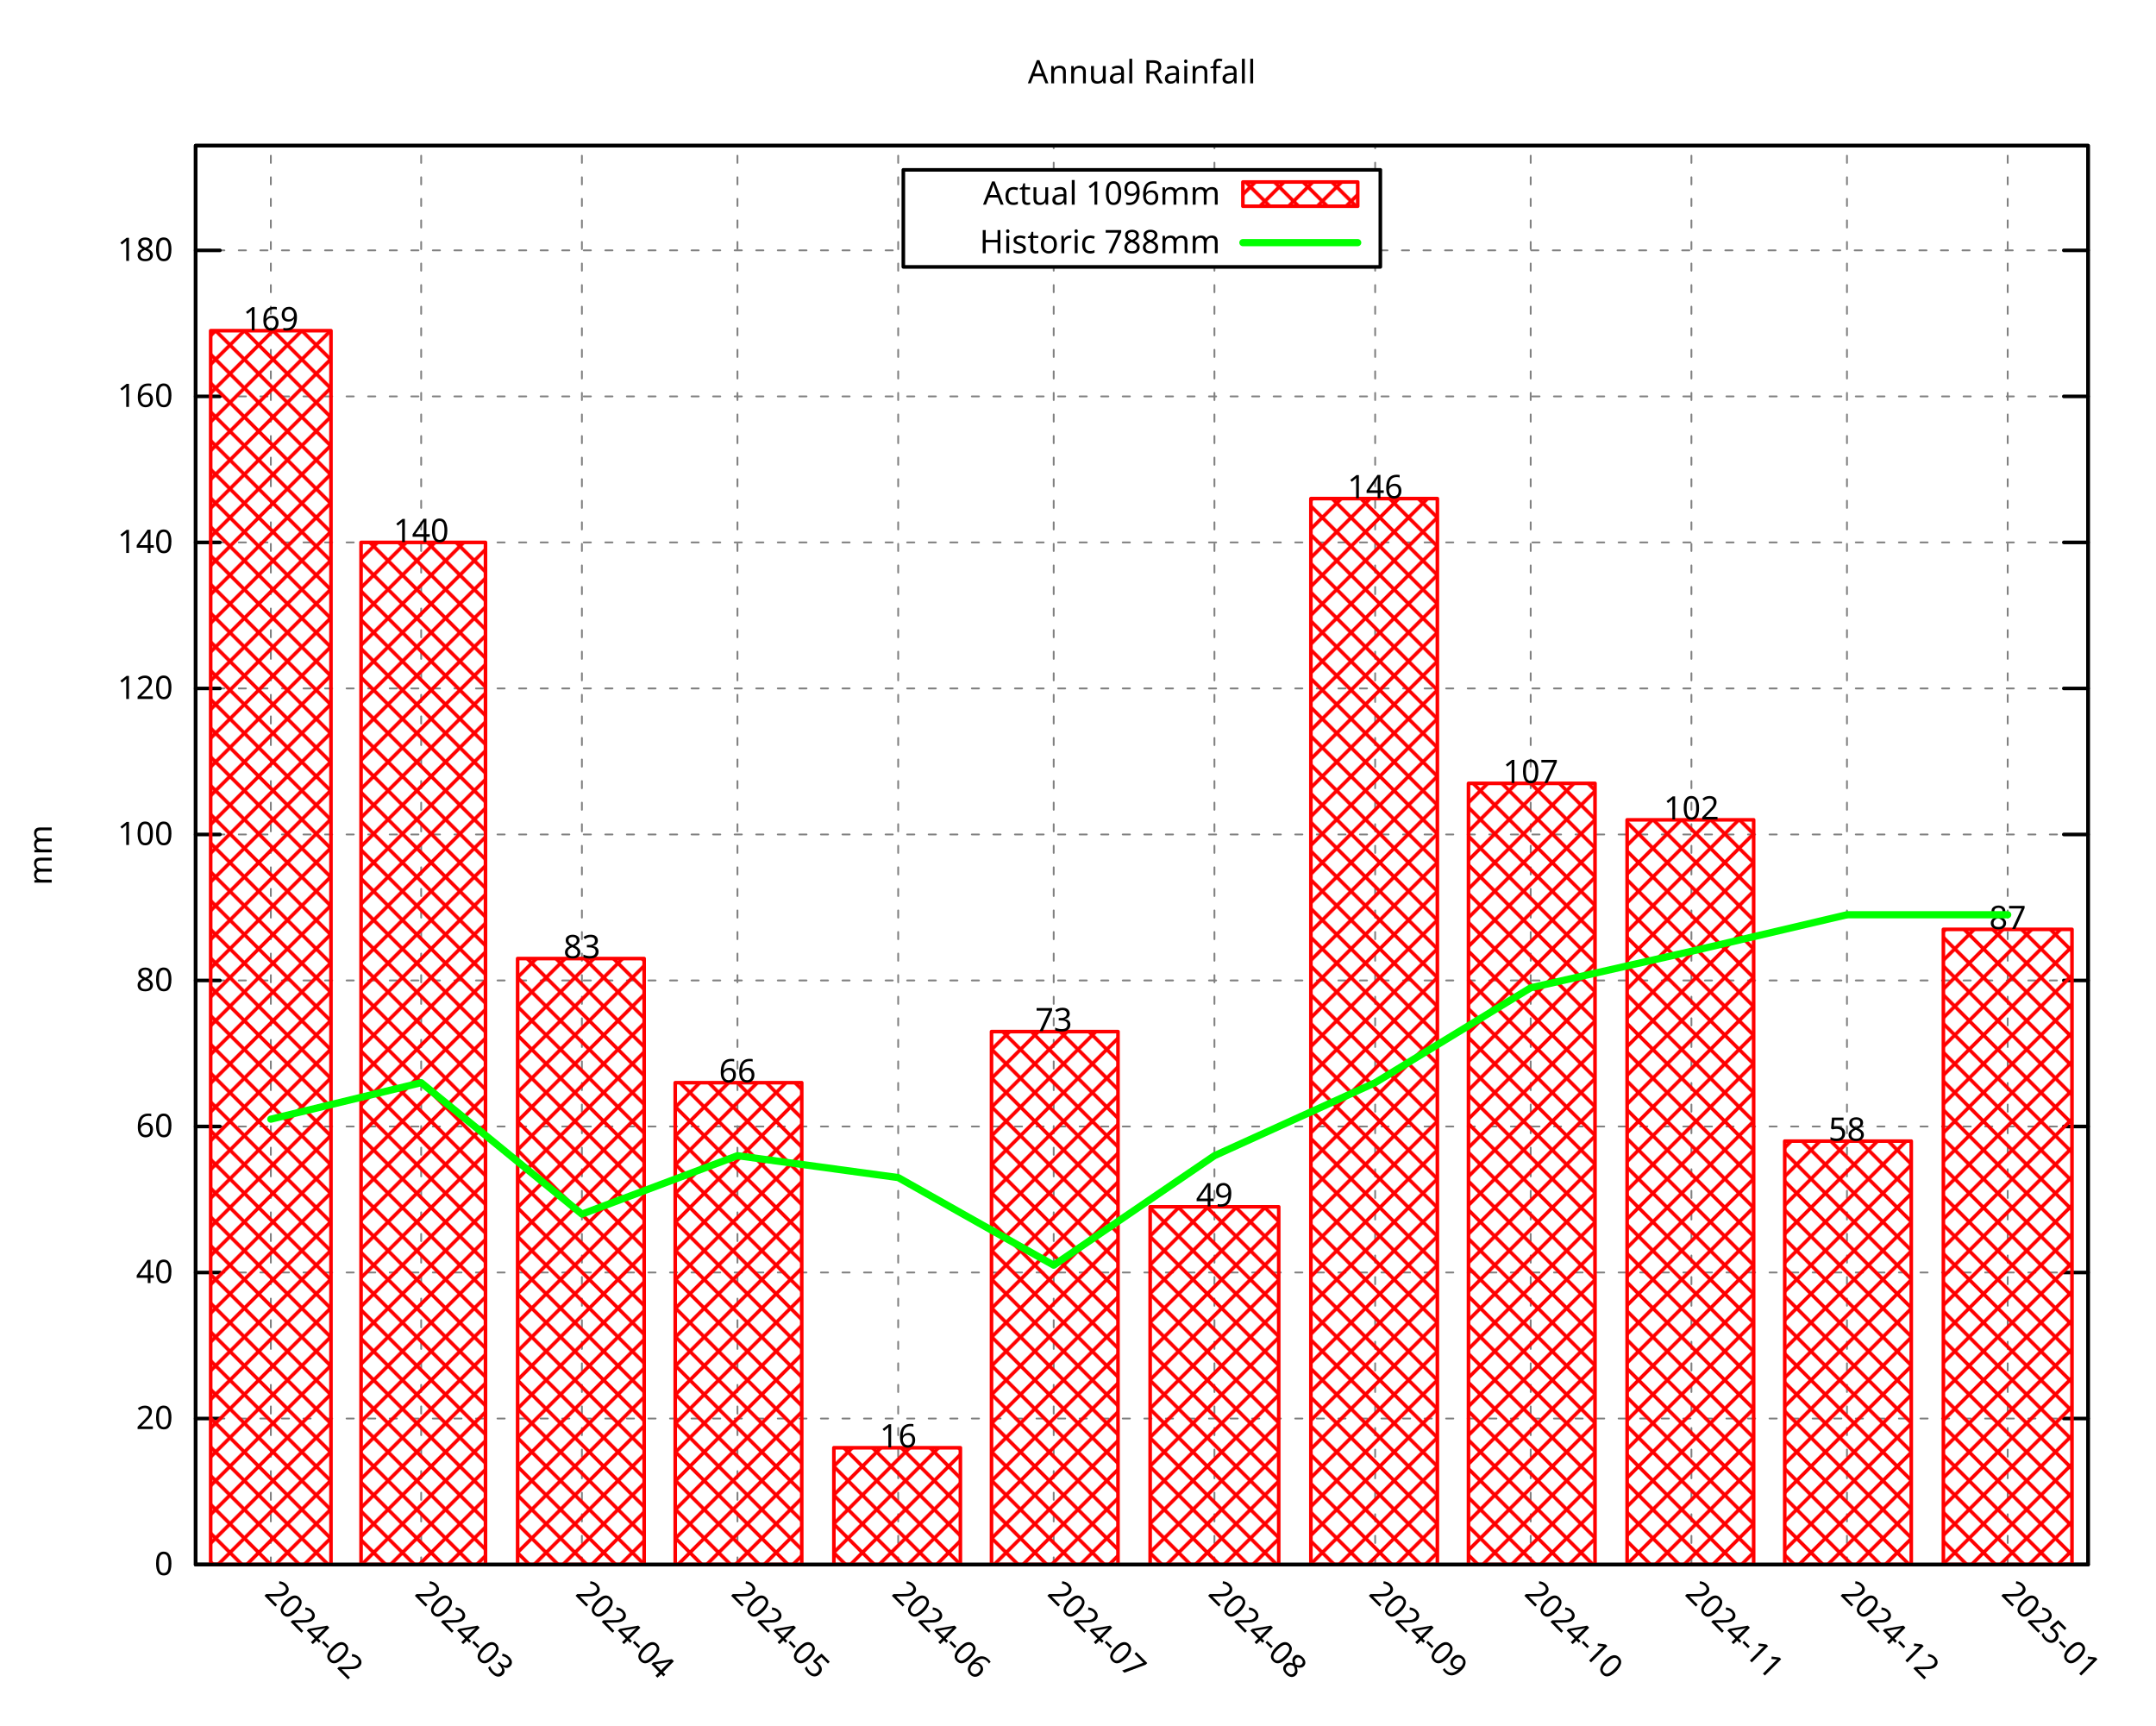
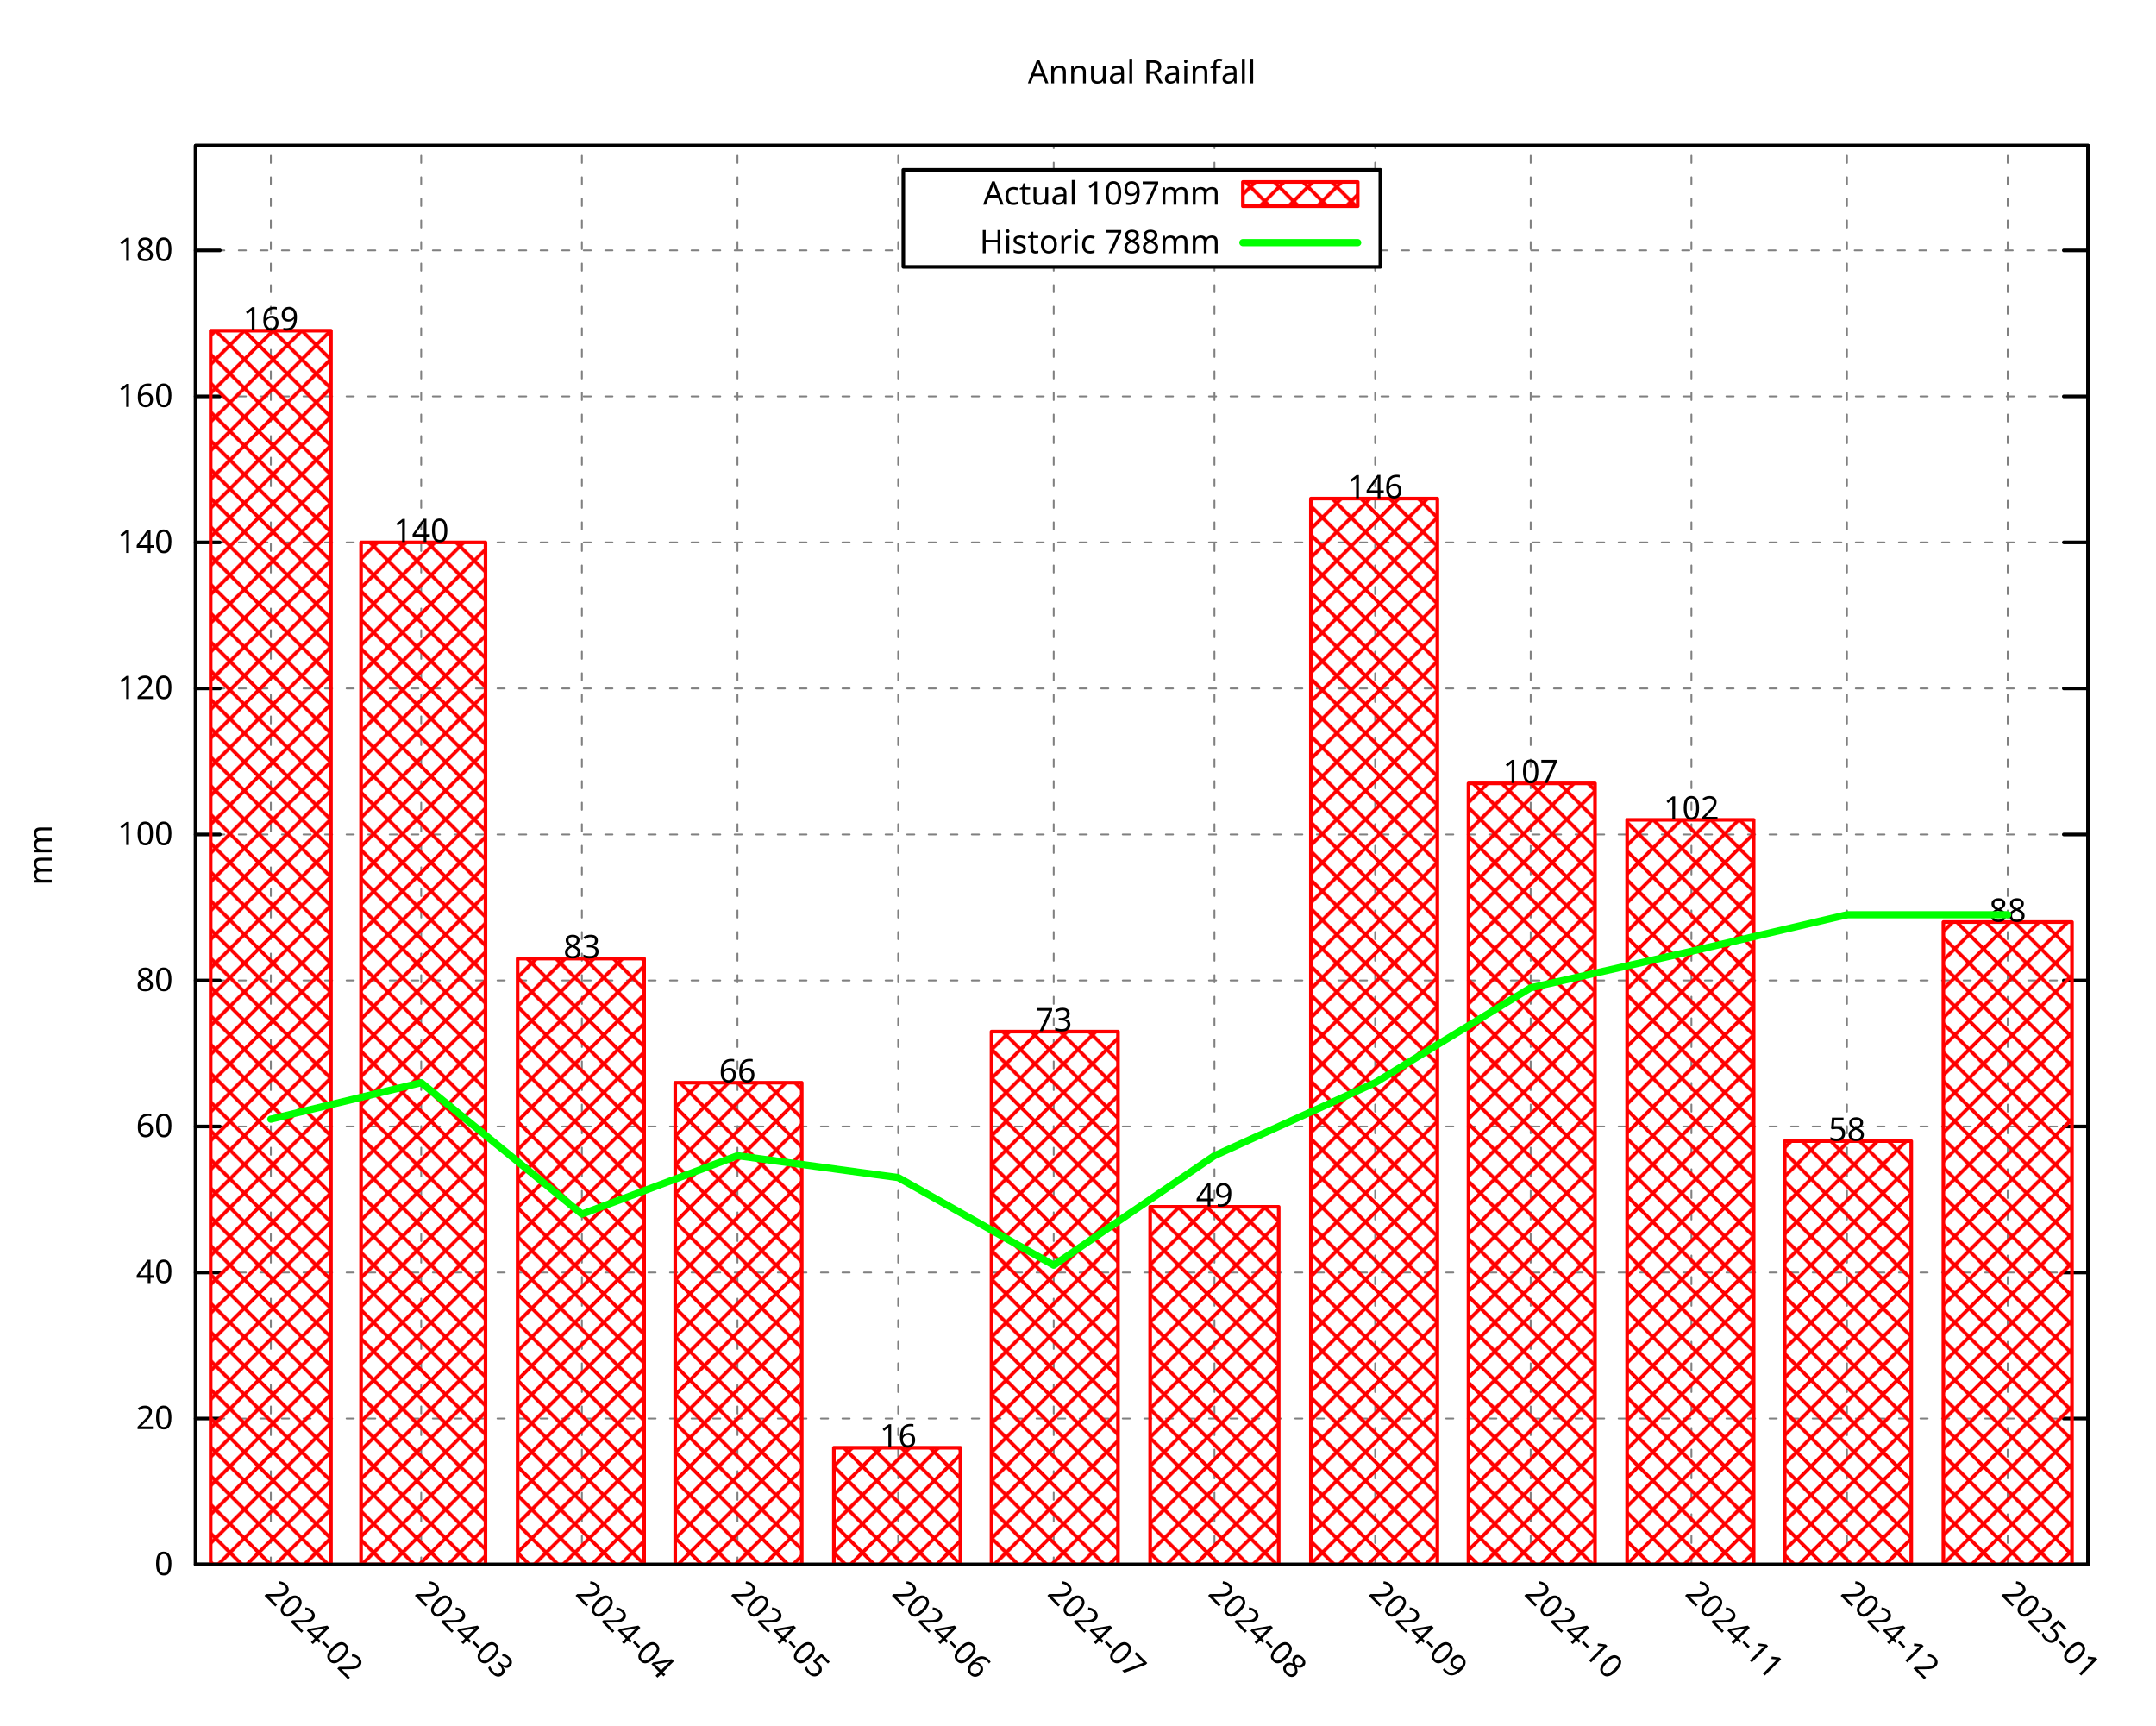
<svg xmlns="http://www.w3.org/2000/svg" xmlns:xlink="http://www.w3.org/1999/xlink" width="600" height="480" viewBox="0 0 600 480">
  <g id="gnuplot_canvas">
    <rect x="0" y="0" width="600" height="480" fill="none" />
    <defs>
      <circle id="gpDot" r="0.5" stroke-width="0.5" stroke="currentColor" />
      <path id="gpPt0" stroke-width="0.296" stroke="currentColor" d="M-1,0 h2 M0,-1 v2" />
      <path id="gpPt1" stroke-width="0.296" stroke="currentColor" d="M-1,-1 L1,1 M1,-1 L-1,1" />
      <path id="gpPt2" stroke-width="0.296" stroke="currentColor" d="M-1,0 L1,0 M0,-1 L0,1 M-1,-1 L1,1 M-1,1 L1,-1" />
      <rect id="gpPt3" stroke-width="0.296" stroke="currentColor" x="-1" y="-1" width="2" height="2" />
      <rect id="gpPt4" stroke-width="0.296" stroke="currentColor" fill="currentColor" x="-1" y="-1" width="2" height="2" />
      <circle id="gpPt5" stroke-width="0.296" stroke="currentColor" cx="0" cy="0" r="1" />
      <use xlink:href="#gpPt5" id="gpPt6" fill="currentColor" stroke="none" />
      <path id="gpPt7" stroke-width="0.296" stroke="currentColor" d="M0,-1.33 L-1.33,0.67 L1.33,0.67 z" />
      <use xlink:href="#gpPt7" id="gpPt8" fill="currentColor" stroke="none" />
      <use xlink:href="#gpPt7" id="gpPt9" stroke="currentColor" transform="rotate(180)" />
      <use xlink:href="#gpPt9" id="gpPt10" fill="currentColor" stroke="none" />
      <use xlink:href="#gpPt3" id="gpPt11" stroke="currentColor" transform="rotate(45)" />
      <use xlink:href="#gpPt11" id="gpPt12" fill="currentColor" stroke="none" />
      <path id="gpPt13" stroke-width="0.296" stroke="currentColor" d="M0,1.330 L1.265,0.411 L0.782,-1.067 L-0.782,-1.076 L-1.265,0.411 z" />
      <use xlink:href="#gpPt13" id="gpPt14" fill="currentColor" stroke="none" />
      <filter id="textbox" filterUnits="objectBoundingBox" x="0" y="0" height="1" width="1">
        <feFlood flood-color="white" flood-opacity="1" result="bgnd" />
        <feComposite in="SourceGraphic" in2="bgnd" operator="atop" />
      </filter>
      <filter id="greybox" filterUnits="objectBoundingBox" x="0" y="0" height="1" width="1">
        <feFlood flood-color="lightgrey" flood-opacity="1" result="grey" />
        <feComposite in="SourceGraphic" in2="grey" operator="atop" />
      </filter>
    </defs>
    <g fill="none" color="white" stroke="currentColor" stroke-width="1.00" stroke-linecap="round" stroke-linejoin="round">
</g>
    <g fill="none" color="black" stroke="currentColor" stroke-width="1.00" stroke-linecap="round" stroke-linejoin="round">
</g>
    <g fill="none" color="black" stroke="black" stroke-width="0.50" stroke-linecap="round" stroke-linejoin="round">
</g>
    <g fill="none" color="gray" stroke="currentColor" stroke-width="0.50" stroke-linecap="round" stroke-linejoin="round">
      <path stroke="gray" stroke-dasharray="2,4" class="gridline" d="M54.45,435.32 L581.09,435.32  " />
    </g>
    <g fill="none" color="gray" stroke="gray" stroke-width="1.00" stroke-linecap="round" stroke-linejoin="round">
</g>
    <g fill="none" color="black" stroke="currentColor" stroke-width="1.00" stroke-linecap="round" stroke-linejoin="round">
      <path stroke="black" d="M54.45,435.32 L61.20,435.32 M581.09,435.32 L574.34,435.32  " />
      <g transform="translate(48.15,438.25)" stroke="none" fill="black" font-family="Droid Sans" font-size="9.00" text-anchor="end">
        <text>
          <tspan font-family="Droid Sans"> 0</tspan>
        </text>
      </g>
    </g>
    <g fill="none" color="black" stroke="currentColor" stroke-width="1.00" stroke-linecap="round" stroke-linejoin="round">
</g>
    <g fill="none" color="black" stroke="black" stroke-width="0.50" stroke-linecap="round" stroke-linejoin="round">
</g>
    <g fill="none" color="gray" stroke="currentColor" stroke-width="0.50" stroke-linecap="round" stroke-linejoin="round">
      <path stroke="gray" stroke-dasharray="2,4" class="gridline" d="M54.45,394.69 L581.09,394.69  " />
    </g>
    <g fill="none" color="gray" stroke="gray" stroke-width="1.00" stroke-linecap="round" stroke-linejoin="round">
</g>
    <g fill="none" color="black" stroke="currentColor" stroke-width="1.00" stroke-linecap="round" stroke-linejoin="round">
      <path stroke="black" d="M54.45,394.69 L61.20,394.69 M581.09,394.69 L574.34,394.69  " />
      <g transform="translate(48.15,397.62)" stroke="none" fill="black" font-family="Droid Sans" font-size="9.00" text-anchor="end">
        <text>
          <tspan font-family="Droid Sans"> 20</tspan>
        </text>
      </g>
    </g>
    <g fill="none" color="black" stroke="currentColor" stroke-width="1.00" stroke-linecap="round" stroke-linejoin="round">
</g>
    <g fill="none" color="black" stroke="black" stroke-width="0.50" stroke-linecap="round" stroke-linejoin="round">
</g>
    <g fill="none" color="gray" stroke="currentColor" stroke-width="0.50" stroke-linecap="round" stroke-linejoin="round">
      <path stroke="gray" stroke-dasharray="2,4" class="gridline" d="M54.45,354.06 L581.09,354.06  " />
    </g>
    <g fill="none" color="gray" stroke="gray" stroke-width="1.00" stroke-linecap="round" stroke-linejoin="round">
</g>
    <g fill="none" color="black" stroke="currentColor" stroke-width="1.00" stroke-linecap="round" stroke-linejoin="round">
      <path stroke="black" d="M54.45,354.06 L61.20,354.06 M581.09,354.06 L574.34,354.06  " />
      <g transform="translate(48.15,356.99)" stroke="none" fill="black" font-family="Droid Sans" font-size="9.00" text-anchor="end">
        <text>
          <tspan font-family="Droid Sans"> 40</tspan>
        </text>
      </g>
    </g>
    <g fill="none" color="black" stroke="currentColor" stroke-width="1.00" stroke-linecap="round" stroke-linejoin="round">
</g>
    <g fill="none" color="black" stroke="black" stroke-width="0.50" stroke-linecap="round" stroke-linejoin="round">
</g>
    <g fill="none" color="gray" stroke="currentColor" stroke-width="0.50" stroke-linecap="round" stroke-linejoin="round">
      <path stroke="gray" stroke-dasharray="2,4" class="gridline" d="M54.45,313.43 L581.09,313.43  " />
    </g>
    <g fill="none" color="gray" stroke="gray" stroke-width="1.00" stroke-linecap="round" stroke-linejoin="round">
</g>
    <g fill="none" color="black" stroke="currentColor" stroke-width="1.00" stroke-linecap="round" stroke-linejoin="round">
      <path stroke="black" d="M54.45,313.43 L61.20,313.43 M581.09,313.43 L574.34,313.43  " />
      <g transform="translate(48.15,316.36)" stroke="none" fill="black" font-family="Droid Sans" font-size="9.00" text-anchor="end">
        <text>
          <tspan font-family="Droid Sans"> 60</tspan>
        </text>
      </g>
    </g>
    <g fill="none" color="black" stroke="currentColor" stroke-width="1.00" stroke-linecap="round" stroke-linejoin="round">
</g>
    <g fill="none" color="black" stroke="black" stroke-width="0.50" stroke-linecap="round" stroke-linejoin="round">
</g>
    <g fill="none" color="gray" stroke="currentColor" stroke-width="0.50" stroke-linecap="round" stroke-linejoin="round">
      <path stroke="gray" stroke-dasharray="2,4" class="gridline" d="M54.45,272.80 L581.09,272.80  " />
    </g>
    <g fill="none" color="gray" stroke="gray" stroke-width="1.00" stroke-linecap="round" stroke-linejoin="round">
</g>
    <g fill="none" color="black" stroke="currentColor" stroke-width="1.00" stroke-linecap="round" stroke-linejoin="round">
      <path stroke="black" d="M54.45,272.80 L61.20,272.80 M581.09,272.80 L574.34,272.80  " />
      <g transform="translate(48.15,275.73)" stroke="none" fill="black" font-family="Droid Sans" font-size="9.00" text-anchor="end">
        <text>
          <tspan font-family="Droid Sans"> 80</tspan>
        </text>
      </g>
    </g>
    <g fill="none" color="black" stroke="currentColor" stroke-width="1.00" stroke-linecap="round" stroke-linejoin="round">
</g>
    <g fill="none" color="black" stroke="black" stroke-width="0.50" stroke-linecap="round" stroke-linejoin="round">
</g>
    <g fill="none" color="gray" stroke="currentColor" stroke-width="0.50" stroke-linecap="round" stroke-linejoin="round">
      <path stroke="gray" stroke-dasharray="2,4" class="gridline" d="M54.45,232.18 L581.09,232.18  " />
    </g>
    <g fill="none" color="gray" stroke="gray" stroke-width="1.00" stroke-linecap="round" stroke-linejoin="round">
</g>
    <g fill="none" color="black" stroke="currentColor" stroke-width="1.00" stroke-linecap="round" stroke-linejoin="round">
      <path stroke="black" d="M54.45,232.18 L61.20,232.18 M581.09,232.18 L574.34,232.18  " />
      <g transform="translate(48.15,235.11)" stroke="none" fill="black" font-family="Droid Sans" font-size="9.00" text-anchor="end">
        <text>
          <tspan font-family="Droid Sans"> 100</tspan>
        </text>
      </g>
    </g>
    <g fill="none" color="black" stroke="currentColor" stroke-width="1.00" stroke-linecap="round" stroke-linejoin="round">
</g>
    <g fill="none" color="black" stroke="black" stroke-width="0.50" stroke-linecap="round" stroke-linejoin="round">
</g>
    <g fill="none" color="gray" stroke="currentColor" stroke-width="0.50" stroke-linecap="round" stroke-linejoin="round">
      <path stroke="gray" stroke-dasharray="2,4" class="gridline" d="M54.45,191.55 L581.09,191.55  " />
    </g>
    <g fill="none" color="gray" stroke="gray" stroke-width="1.00" stroke-linecap="round" stroke-linejoin="round">
</g>
    <g fill="none" color="black" stroke="currentColor" stroke-width="1.00" stroke-linecap="round" stroke-linejoin="round">
      <path stroke="black" d="M54.45,191.55 L61.20,191.55 M581.09,191.55 L574.34,191.55  " />
      <g transform="translate(48.15,194.48)" stroke="none" fill="black" font-family="Droid Sans" font-size="9.00" text-anchor="end">
        <text>
          <tspan font-family="Droid Sans"> 120</tspan>
        </text>
      </g>
    </g>
    <g fill="none" color="black" stroke="currentColor" stroke-width="1.00" stroke-linecap="round" stroke-linejoin="round">
</g>
    <g fill="none" color="black" stroke="black" stroke-width="0.50" stroke-linecap="round" stroke-linejoin="round">
</g>
    <g fill="none" color="gray" stroke="currentColor" stroke-width="0.50" stroke-linecap="round" stroke-linejoin="round">
      <path stroke="gray" stroke-dasharray="2,4" class="gridline" d="M54.45,150.92 L581.09,150.92  " />
    </g>
    <g fill="none" color="gray" stroke="gray" stroke-width="1.00" stroke-linecap="round" stroke-linejoin="round">
</g>
    <g fill="none" color="black" stroke="currentColor" stroke-width="1.00" stroke-linecap="round" stroke-linejoin="round">
      <path stroke="black" d="M54.45,150.92 L61.20,150.92 M581.09,150.92 L574.34,150.92  " />
      <g transform="translate(48.15,153.85)" stroke="none" fill="black" font-family="Droid Sans" font-size="9.00" text-anchor="end">
        <text>
          <tspan font-family="Droid Sans"> 140</tspan>
        </text>
      </g>
    </g>
    <g fill="none" color="black" stroke="currentColor" stroke-width="1.00" stroke-linecap="round" stroke-linejoin="round">
</g>
    <g fill="none" color="black" stroke="black" stroke-width="0.50" stroke-linecap="round" stroke-linejoin="round">
</g>
    <g fill="none" color="gray" stroke="currentColor" stroke-width="0.50" stroke-linecap="round" stroke-linejoin="round">
      <path stroke="gray" stroke-dasharray="2,4" class="gridline" d="M54.45,110.29 L581.09,110.29  " />
    </g>
    <g fill="none" color="gray" stroke="gray" stroke-width="1.00" stroke-linecap="round" stroke-linejoin="round">
</g>
    <g fill="none" color="black" stroke="currentColor" stroke-width="1.00" stroke-linecap="round" stroke-linejoin="round">
      <path stroke="black" d="M54.45,110.29 L61.20,110.29 M581.09,110.29 L574.34,110.29  " />
      <g transform="translate(48.15,113.22)" stroke="none" fill="black" font-family="Droid Sans" font-size="9.00" text-anchor="end">
        <text>
          <tspan font-family="Droid Sans"> 160</tspan>
        </text>
      </g>
    </g>
    <g fill="none" color="black" stroke="currentColor" stroke-width="1.00" stroke-linecap="round" stroke-linejoin="round">
</g>
    <g fill="none" color="black" stroke="black" stroke-width="0.50" stroke-linecap="round" stroke-linejoin="round">
</g>
    <g fill="none" color="gray" stroke="currentColor" stroke-width="0.50" stroke-linecap="round" stroke-linejoin="round">
      <path stroke="gray" stroke-dasharray="2,4" class="gridline" d="M54.45,69.66 L251.39,69.66 M384.14,69.66 L581.09,69.66  " />
    </g>
    <g fill="none" color="gray" stroke="gray" stroke-width="1.00" stroke-linecap="round" stroke-linejoin="round">
</g>
    <g fill="none" color="black" stroke="currentColor" stroke-width="1.00" stroke-linecap="round" stroke-linejoin="round">
      <path stroke="black" d="M54.45,69.66 L61.20,69.66 M581.09,69.66 L574.34,69.66  " />
      <g transform="translate(48.15,72.59)" stroke="none" fill="black" font-family="Droid Sans" font-size="9.00" text-anchor="end">
        <text>
          <tspan font-family="Droid Sans"> 180</tspan>
        </text>
      </g>
    </g>
    <g fill="none" color="black" stroke="currentColor" stroke-width="1.00" stroke-linecap="round" stroke-linejoin="round">
</g>
    <g fill="none" color="black" stroke="black" stroke-width="0.50" stroke-linecap="round" stroke-linejoin="round">
</g>
    <g fill="none" color="gray" stroke="currentColor" stroke-width="0.50" stroke-linecap="round" stroke-linejoin="round">
      <path stroke="gray" stroke-dasharray="2,4" class="gridline" d="M75.37,435.32 L75.37,40.51  " />
    </g>
    <g fill="none" color="gray" stroke="gray" stroke-width="1.00" stroke-linecap="round" stroke-linejoin="round">
</g>
    <g fill="none" color="black" stroke="currentColor" stroke-width="1.00" stroke-linecap="round" stroke-linejoin="round">
      <path stroke="black" d="M75.37,435.32 M75.37,40.51  " />
      <g transform="translate(73.30,443.69) rotate(45.00)" stroke="none" fill="black" font-family="Droid Sans" font-size="9.00" text-anchor="start">
        <text>
          <tspan font-family="Droid Sans">2024-02</tspan>
        </text>
      </g>
    </g>
    <g fill="none" color="black" stroke="currentColor" stroke-width="1.00" stroke-linecap="round" stroke-linejoin="round">
</g>
    <g fill="none" color="black" stroke="black" stroke-width="0.50" stroke-linecap="round" stroke-linejoin="round">
</g>
    <g fill="none" color="gray" stroke="currentColor" stroke-width="0.50" stroke-linecap="round" stroke-linejoin="round">
      <path stroke="gray" stroke-dasharray="2,4" class="gridline" d="M117.21,435.32 L117.21,40.51  " />
    </g>
    <g fill="none" color="gray" stroke="gray" stroke-width="1.00" stroke-linecap="round" stroke-linejoin="round">
</g>
    <g fill="none" color="black" stroke="currentColor" stroke-width="1.00" stroke-linecap="round" stroke-linejoin="round">
      <path stroke="black" d="M117.21,435.32 M117.21,40.51  " />
      <g transform="translate(115.14,443.69) rotate(45.00)" stroke="none" fill="black" font-family="Droid Sans" font-size="9.00" text-anchor="start">
        <text>
          <tspan font-family="Droid Sans">2024-03</tspan>
        </text>
      </g>
    </g>
    <g fill="none" color="black" stroke="currentColor" stroke-width="1.00" stroke-linecap="round" stroke-linejoin="round">
</g>
    <g fill="none" color="black" stroke="black" stroke-width="0.50" stroke-linecap="round" stroke-linejoin="round">
</g>
    <g fill="none" color="gray" stroke="currentColor" stroke-width="0.50" stroke-linecap="round" stroke-linejoin="round">
      <path stroke="gray" stroke-dasharray="2,4" class="gridline" d="M161.94,435.32 L161.94,40.51  " />
    </g>
    <g fill="none" color="gray" stroke="gray" stroke-width="1.00" stroke-linecap="round" stroke-linejoin="round">
</g>
    <g fill="none" color="black" stroke="currentColor" stroke-width="1.00" stroke-linecap="round" stroke-linejoin="round">
      <path stroke="black" d="M161.94,435.32 M161.94,40.51  " />
      <g transform="translate(159.87,443.69) rotate(45.00)" stroke="none" fill="black" font-family="Droid Sans" font-size="9.00" text-anchor="start">
        <text>
          <tspan font-family="Droid Sans">2024-04</tspan>
        </text>
      </g>
    </g>
    <g fill="none" color="black" stroke="currentColor" stroke-width="1.00" stroke-linecap="round" stroke-linejoin="round">
</g>
    <g fill="none" color="black" stroke="black" stroke-width="0.50" stroke-linecap="round" stroke-linejoin="round">
</g>
    <g fill="none" color="gray" stroke="currentColor" stroke-width="0.50" stroke-linecap="round" stroke-linejoin="round">
      <path stroke="gray" stroke-dasharray="2,4" class="gridline" d="M205.23,435.32 L205.23,40.51  " />
    </g>
    <g fill="none" color="gray" stroke="gray" stroke-width="1.00" stroke-linecap="round" stroke-linejoin="round">
</g>
    <g fill="none" color="black" stroke="currentColor" stroke-width="1.00" stroke-linecap="round" stroke-linejoin="round">
      <path stroke="black" d="M205.23,435.32 M205.23,40.51  " />
      <g transform="translate(203.16,443.69) rotate(45.00)" stroke="none" fill="black" font-family="Droid Sans" font-size="9.00" text-anchor="start">
        <text>
          <tspan font-family="Droid Sans">2024-05</tspan>
        </text>
      </g>
    </g>
    <g fill="none" color="black" stroke="currentColor" stroke-width="1.00" stroke-linecap="round" stroke-linejoin="round">
</g>
    <g fill="none" color="black" stroke="black" stroke-width="0.50" stroke-linecap="round" stroke-linejoin="round">
</g>
    <g fill="none" color="gray" stroke="currentColor" stroke-width="0.50" stroke-linecap="round" stroke-linejoin="round">
      <path stroke="gray" stroke-dasharray="2,4" class="gridline" d="M249.96,435.32 L249.96,40.51  " />
    </g>
    <g fill="none" color="gray" stroke="gray" stroke-width="1.00" stroke-linecap="round" stroke-linejoin="round">
</g>
    <g fill="none" color="black" stroke="currentColor" stroke-width="1.00" stroke-linecap="round" stroke-linejoin="round">
      <path stroke="black" d="M249.96,435.32 M249.96,40.51  " />
      <g transform="translate(247.89,443.69) rotate(45.00)" stroke="none" fill="black" font-family="Droid Sans" font-size="9.00" text-anchor="start">
        <text>
          <tspan font-family="Droid Sans">2024-06</tspan>
        </text>
      </g>
    </g>
    <g fill="none" color="black" stroke="currentColor" stroke-width="1.00" stroke-linecap="round" stroke-linejoin="round">
</g>
    <g fill="none" color="black" stroke="black" stroke-width="0.50" stroke-linecap="round" stroke-linejoin="round">
</g>
    <g fill="none" color="gray" stroke="currentColor" stroke-width="0.50" stroke-linecap="round" stroke-linejoin="round">
      <path stroke="gray" stroke-dasharray="2,4" class="gridline" d="M293.24,435.32 L293.24,74.26 M293.24,47.26 L293.24,40.51  " />
    </g>
    <g fill="none" color="gray" stroke="gray" stroke-width="1.00" stroke-linecap="round" stroke-linejoin="round">
</g>
    <g fill="none" color="black" stroke="currentColor" stroke-width="1.00" stroke-linecap="round" stroke-linejoin="round">
      <path stroke="black" d="M293.24,435.32 M293.24,40.51  " />
      <g transform="translate(291.17,443.69) rotate(45.00)" stroke="none" fill="black" font-family="Droid Sans" font-size="9.00" text-anchor="start">
        <text>
          <tspan font-family="Droid Sans">2024-07</tspan>
        </text>
      </g>
    </g>
    <g fill="none" color="black" stroke="currentColor" stroke-width="1.00" stroke-linecap="round" stroke-linejoin="round">
</g>
    <g fill="none" color="black" stroke="black" stroke-width="0.50" stroke-linecap="round" stroke-linejoin="round">
</g>
    <g fill="none" color="gray" stroke="currentColor" stroke-width="0.50" stroke-linecap="round" stroke-linejoin="round">
      <path stroke="gray" stroke-dasharray="2,4" class="gridline" d="M337.97,435.32 L337.97,74.26 M337.97,47.26 L337.97,40.51  " />
    </g>
    <g fill="none" color="gray" stroke="gray" stroke-width="1.00" stroke-linecap="round" stroke-linejoin="round">
</g>
    <g fill="none" color="black" stroke="currentColor" stroke-width="1.00" stroke-linecap="round" stroke-linejoin="round">
      <path stroke="black" d="M337.97,435.32 M337.97,40.51  " />
      <g transform="translate(335.90,443.69) rotate(45.00)" stroke="none" fill="black" font-family="Droid Sans" font-size="9.00" text-anchor="start">
        <text>
          <tspan font-family="Droid Sans">2024-08</tspan>
        </text>
      </g>
    </g>
    <g fill="none" color="black" stroke="currentColor" stroke-width="1.00" stroke-linecap="round" stroke-linejoin="round">
</g>
    <g fill="none" color="black" stroke="black" stroke-width="0.50" stroke-linecap="round" stroke-linejoin="round">
</g>
    <g fill="none" color="gray" stroke="currentColor" stroke-width="0.50" stroke-linecap="round" stroke-linejoin="round">
      <path stroke="gray" stroke-dasharray="2,4" class="gridline" d="M382.70,435.32 L382.70,74.26 M382.70,47.26 L382.70,40.51  " />
    </g>
    <g fill="none" color="gray" stroke="gray" stroke-width="1.00" stroke-linecap="round" stroke-linejoin="round">
</g>
    <g fill="none" color="black" stroke="currentColor" stroke-width="1.00" stroke-linecap="round" stroke-linejoin="round">
      <path stroke="black" d="M382.70,435.32 M382.70,40.51  " />
      <g transform="translate(380.63,443.69) rotate(45.00)" stroke="none" fill="black" font-family="Droid Sans" font-size="9.00" text-anchor="start">
        <text>
          <tspan font-family="Droid Sans">2024-09</tspan>
        </text>
      </g>
    </g>
    <g fill="none" color="black" stroke="currentColor" stroke-width="1.00" stroke-linecap="round" stroke-linejoin="round">
</g>
    <g fill="none" color="black" stroke="black" stroke-width="0.50" stroke-linecap="round" stroke-linejoin="round">
</g>
    <g fill="none" color="gray" stroke="currentColor" stroke-width="0.50" stroke-linecap="round" stroke-linejoin="round">
      <path stroke="gray" stroke-dasharray="2,4" class="gridline" d="M425.98,435.32 L425.98,40.51  " />
    </g>
    <g fill="none" color="gray" stroke="gray" stroke-width="1.00" stroke-linecap="round" stroke-linejoin="round">
</g>
    <g fill="none" color="black" stroke="currentColor" stroke-width="1.00" stroke-linecap="round" stroke-linejoin="round">
      <path stroke="black" d="M425.98,435.32 M425.98,40.51  " />
      <g transform="translate(423.91,443.69) rotate(45.00)" stroke="none" fill="black" font-family="Droid Sans" font-size="9.00" text-anchor="start">
        <text>
          <tspan font-family="Droid Sans">2024-10</tspan>
        </text>
      </g>
    </g>
    <g fill="none" color="black" stroke="currentColor" stroke-width="1.00" stroke-linecap="round" stroke-linejoin="round">
</g>
    <g fill="none" color="black" stroke="black" stroke-width="0.50" stroke-linecap="round" stroke-linejoin="round">
</g>
    <g fill="none" color="gray" stroke="currentColor" stroke-width="0.50" stroke-linecap="round" stroke-linejoin="round">
      <path stroke="gray" stroke-dasharray="2,4" class="gridline" d="M470.71,435.32 L470.71,40.51  " />
    </g>
    <g fill="none" color="gray" stroke="gray" stroke-width="1.00" stroke-linecap="round" stroke-linejoin="round">
</g>
    <g fill="none" color="black" stroke="currentColor" stroke-width="1.00" stroke-linecap="round" stroke-linejoin="round">
      <path stroke="black" d="M470.71,435.32 M470.71,40.51  " />
      <g transform="translate(468.64,443.69) rotate(45.00)" stroke="none" fill="black" font-family="Droid Sans" font-size="9.00" text-anchor="start">
        <text>
          <tspan font-family="Droid Sans">2024-11</tspan>
        </text>
      </g>
    </g>
    <g fill="none" color="black" stroke="currentColor" stroke-width="1.00" stroke-linecap="round" stroke-linejoin="round">
</g>
    <g fill="none" color="black" stroke="black" stroke-width="0.50" stroke-linecap="round" stroke-linejoin="round">
</g>
    <g fill="none" color="gray" stroke="currentColor" stroke-width="0.50" stroke-linecap="round" stroke-linejoin="round">
      <path stroke="gray" stroke-dasharray="2,4" class="gridline" d="M514.00,435.32 L514.00,40.51  " />
    </g>
    <g fill="none" color="gray" stroke="gray" stroke-width="1.00" stroke-linecap="round" stroke-linejoin="round">
</g>
    <g fill="none" color="black" stroke="currentColor" stroke-width="1.00" stroke-linecap="round" stroke-linejoin="round">
      <path stroke="black" d="M514.00,435.32 M514.00,40.51  " />
      <g transform="translate(511.93,443.69) rotate(45.00)" stroke="none" fill="black" font-family="Droid Sans" font-size="9.00" text-anchor="start">
        <text>
          <tspan font-family="Droid Sans">2024-12</tspan>
        </text>
      </g>
    </g>
    <g fill="none" color="black" stroke="currentColor" stroke-width="1.00" stroke-linecap="round" stroke-linejoin="round">
</g>
    <g fill="none" color="black" stroke="black" stroke-width="0.50" stroke-linecap="round" stroke-linejoin="round">
</g>
    <g fill="none" color="gray" stroke="currentColor" stroke-width="0.50" stroke-linecap="round" stroke-linejoin="round">
      <path stroke="gray" stroke-dasharray="2,4" class="gridline" d="M558.73,435.32 L558.73,40.51  " />
    </g>
    <g fill="none" color="gray" stroke="gray" stroke-width="1.00" stroke-linecap="round" stroke-linejoin="round">
</g>
    <g fill="none" color="black" stroke="currentColor" stroke-width="1.00" stroke-linecap="round" stroke-linejoin="round">
      <path stroke="black" d="M558.73,435.32 M558.73,40.51  " />
      <g transform="translate(556.66,443.69) rotate(45.00)" stroke="none" fill="black" font-family="Droid Sans" font-size="9.00" text-anchor="start">
        <text>
          <tspan font-family="Droid Sans">2025-01</tspan>
        </text>
      </g>
    </g>
    <g fill="none" color="black" stroke="currentColor" stroke-width="1.00" stroke-linecap="round" stroke-linejoin="round">
</g>
    <g fill="none" color="black" stroke="currentColor" stroke-width="1.00" stroke-linecap="round" stroke-linejoin="round">
      <path stroke="black" d="M54.45,40.51 L54.45,435.32 L581.09,435.32 L581.09,40.51 L54.45,40.51 Z  " />
    </g>
    <g fill="none" color="black" stroke="currentColor" stroke-width="1.00" stroke-linecap="round" stroke-linejoin="round">
</g>
    <g fill="none" color="black" stroke="currentColor" stroke-width="1.00" stroke-linecap="round" stroke-linejoin="round">
      <path stroke="black" d="M251.39,74.26 L251.39,47.26 L384.14,47.26 L384.14,74.26 L251.39,74.26 Z  " />
    </g>
    <g id="gnuplot_plot_1">
      <g fill="none" color="black" stroke="currentColor" stroke-width="1.00" stroke-linecap="round" stroke-linejoin="round">
        <g transform="translate(339.59,56.94)" stroke="none" fill="black" font-family="Droid Sans" font-size="9.00" text-anchor="end">
          <text>
-             <tspan font-family="Droid Sans">Actual 1096mm</tspan>
+             <tspan font-family="Droid Sans">Actual 1097mm</tspan>
          </text>
        </g>
      </g>
      <g fill="none" color="black" stroke="currentColor" stroke-width="1.00" stroke-linecap="round" stroke-linejoin="round">
        <defs>
          <pattern id="gpPat1" patternUnits="userSpaceOnUse" x="0" y="0" width="8" height="8">
            <path style="fill:none; stroke:rgb(255,0,0)" d="M0,0 L8,8 M0,8 L8,0" />
          </pattern>
        </defs>
        <g stroke="none" shape-rendering="crispEdges">
          <polygon fill="url(#gpPat1)" points="345.89,57.38 377.84,57.38 377.84,50.63 345.89,50.63 " />
        </g>
        <path stroke="rgb(255,   0,   0)" d="M345.89,57.38 L377.84,57.38 L377.84,50.64 L345.89,50.64 L345.89,57.38 Z  " />
      </g>
      <g fill="none" color="black" stroke="currentColor" stroke-width="1.00" stroke-linecap="round" stroke-linejoin="round">
        <defs>
          <pattern id="gpPat2" patternUnits="userSpaceOnUse" x="0" y="0" width="8" height="8">
            <path style="fill:none; stroke:rgb(255,0,0)" d="M0,0 L8,8 M0,8 L8,0" />
          </pattern>
        </defs>
        <g stroke="none" shape-rendering="crispEdges">
          <polygon fill="url(#gpPat2)" points="58.63,435.32 92.12,435.32 92.12,92.00 58.63,92.00 " />
        </g>
        <path stroke="rgb(255,   0,   0)" d="M58.63,435.32 L58.63,92.01 L92.11,92.01 L92.11,435.32 L58.63,435.32 Z  " />
        <g stroke="none" shape-rendering="crispEdges">
          <polygon fill="url(#gpPat2)" points="100.48,435.32 135.12,435.32 135.12,150.91 100.48,150.91 " />
        </g>
        <path stroke="rgb(255,   0,   0)" d="M100.48,435.32 L100.48,150.92 L135.11,150.92 L135.11,435.32 L100.48,435.32 Z  " />
        <g stroke="none" shape-rendering="crispEdges">
          <polygon fill="url(#gpPat2)" points="144.05,435.32 179.27,435.32 179.27,266.70 144.05,266.70 " />
        </g>
        <path stroke="rgb(255,   0,   0)" d="M144.05,435.32 L144.05,266.71 L179.26,266.71 L179.26,435.32 L144.05,435.32 Z  " />
        <g stroke="none" shape-rendering="crispEdges">
          <polygon fill="url(#gpPat2)" points="187.91,435.32 223.13,435.32 223.13,301.24 187.91,301.24 " />
        </g>
        <path stroke="rgb(255,   0,   0)" d="M187.91,435.32 L187.91,301.25 L223.12,301.25 L223.12,435.32 L187.91,435.32 Z  " />
        <g stroke="none" shape-rendering="crispEdges">
          <polygon fill="url(#gpPat2)" points="232.06,435.32 267.28,435.32 267.28,402.81 232.06,402.81 " />
        </g>
        <path stroke="rgb(255,   0,   0)" d="M232.06,435.32 L232.06,402.82 L267.27,402.82 L267.27,435.32 L232.06,435.32 Z  " />
        <g stroke="none" shape-rendering="crispEdges">
          <polygon fill="url(#gpPat2)" points="275.93,435.32 311.14,435.32 311.14,287.02 275.93,287.02 " />
        </g>
        <path stroke="rgb(255,   0,   0)" d="M275.93,435.32 L275.93,287.03 L311.13,287.03 L311.13,435.32 L275.93,435.32 Z  " />
        <g stroke="none" shape-rendering="crispEdges">
          <polygon fill="url(#gpPat2)" points="320.08,435.32 355.87,435.32 355.87,335.77 320.08,335.77 " />
        </g>
        <path stroke="rgb(255,   0,   0)" d="M320.08,435.32 L320.08,335.78 L355.86,335.78 L355.86,435.32 L320.08,435.32 Z  " />
        <g stroke="none" shape-rendering="crispEdges">
          <polygon fill="url(#gpPat2)" points="364.81,435.32 400.02,435.32 400.02,138.72 364.81,138.72 " />
        </g>
        <path stroke="rgb(255,   0,   0)" d="M364.81,435.32 L364.81,138.73 L400.01,138.73 L400.01,435.32 L364.81,435.32 Z  " />
        <g stroke="none" shape-rendering="crispEdges">
          <polygon fill="url(#gpPat2)" points="408.67,435.32 443.89,435.32 443.89,217.95 408.67,217.95 " />
        </g>
        <path stroke="rgb(255,   0,   0)" d="M408.67,435.32 L408.67,217.96 L443.88,217.96 L443.88,435.32 L408.67,435.32 Z  " />
        <g stroke="none" shape-rendering="crispEdges">
          <polygon fill="url(#gpPat2)" points="452.82,435.32 488.04,435.32 488.04,228.10 452.82,228.10 " />
        </g>
        <path stroke="rgb(255,   0,   0)" d="M452.82,435.32 L452.82,228.11 L488.03,228.11 L488.03,435.32 L452.82,435.32 Z  " />
        <g stroke="none" shape-rendering="crispEdges">
          <polygon fill="url(#gpPat2)" points="496.68,435.32 531.90,435.32 531.90,317.49 496.68,317.49 " />
        </g>
        <path stroke="rgb(255,   0,   0)" d="M496.68,435.32 L496.68,317.50 L531.89,317.50 L531.89,435.32 L496.68,435.32 Z  " />
        <g stroke="none" shape-rendering="crispEdges">
-           <polygon fill="url(#gpPat2)" points="540.83,435.32 576.63,435.32 576.63,258.57 540.83,258.57 " />
-         </g>
-         <path stroke="rgb(255,   0,   0)" d="M540.83,435.32 L540.83,258.58 L576.62,258.58 L576.62,435.32 L540.83,435.32 Z  " />
+           <polygon fill="url(#gpPat2)" points="540.83,435.32 576.63,435.32 576.63,256.54 540.83,256.54 " />
+         </g>
+         <path stroke="rgb(255,   0,   0)" d="M540.83,435.32 L540.83,256.55 L576.62,256.55 L576.62,435.32 L540.83,435.32 Z  " />
      </g>
    </g>
    <g id="gnuplot_plot_2" fill="none">
      <g fill="none" color="black" stroke="currentColor" stroke-width="1.00" stroke-linecap="round" stroke-linejoin="round">
        <g transform="translate(75.37,91.89)" stroke="none" fill="black" font-family="Droid Sans" font-size="9.00" text-anchor="middle">
          <text>
            <tspan font-family="Droid Sans">169</tspan>
          </text>
        </g>
        <g transform="translate(117.21,150.80)" stroke="none" fill="black" font-family="Droid Sans" font-size="9.00" text-anchor="middle">
          <text>
            <tspan font-family="Droid Sans">140</tspan>
          </text>
        </g>
        <g transform="translate(161.94,266.59)" stroke="none" fill="black" font-family="Droid Sans" font-size="9.00" text-anchor="middle">
          <text>
            <tspan font-family="Droid Sans">83</tspan>
          </text>
        </g>
        <g transform="translate(205.23,301.13)" stroke="none" fill="black" font-family="Droid Sans" font-size="9.00" text-anchor="middle">
          <text>
            <tspan font-family="Droid Sans">66</tspan>
          </text>
        </g>
        <g transform="translate(249.96,402.70)" stroke="none" fill="black" font-family="Droid Sans" font-size="9.00" text-anchor="middle">
          <text>
            <tspan font-family="Droid Sans">16</tspan>
          </text>
        </g>
        <g transform="translate(293.24,286.91)" stroke="none" fill="black" font-family="Droid Sans" font-size="9.00" text-anchor="middle">
          <text>
            <tspan font-family="Droid Sans">73</tspan>
          </text>
        </g>
        <g transform="translate(337.97,335.66)" stroke="none" fill="black" font-family="Droid Sans" font-size="9.00" text-anchor="middle">
          <text>
            <tspan font-family="Droid Sans">49</tspan>
          </text>
        </g>
        <g transform="translate(382.70,138.61)" stroke="none" fill="black" font-family="Droid Sans" font-size="9.00" text-anchor="middle">
          <text>
            <tspan font-family="Droid Sans">146</tspan>
          </text>
        </g>
        <g transform="translate(425.98,217.84)" stroke="none" fill="black" font-family="Droid Sans" font-size="9.00" text-anchor="middle">
          <text>
            <tspan font-family="Droid Sans">107</tspan>
          </text>
        </g>
        <g transform="translate(470.71,228.00)" stroke="none" fill="black" font-family="Droid Sans" font-size="9.00" text-anchor="middle">
          <text>
            <tspan font-family="Droid Sans">102</tspan>
          </text>
        </g>
        <g transform="translate(514.00,317.38)" stroke="none" fill="black" font-family="Droid Sans" font-size="9.00" text-anchor="middle">
          <text>
            <tspan font-family="Droid Sans">58</tspan>
          </text>
        </g>
-         <g transform="translate(558.73,258.47)" stroke="none" fill="black" font-family="Droid Sans" font-size="9.00" text-anchor="middle">
-           <text>
-             <tspan font-family="Droid Sans">87</tspan>
+         <g transform="translate(558.73,256.44)" stroke="none" fill="black" font-family="Droid Sans" font-size="9.00" text-anchor="middle">
+           <text>
+             <tspan font-family="Droid Sans">88</tspan>
          </text>
        </g>
      </g>
    </g>
    <g id="gnuplot_plot_3">
      <g fill="none" color="white" stroke="black" stroke-width="2.00" stroke-linecap="round" stroke-linejoin="round">
</g>
      <g fill="none" color="black" stroke="currentColor" stroke-width="2.00" stroke-linecap="round" stroke-linejoin="round">
        <g transform="translate(339.59,70.44)" stroke="none" fill="black" font-family="Droid Sans" font-size="9.00" text-anchor="end">
          <text>
            <tspan font-family="Droid Sans">Historic 788mm</tspan>
          </text>
        </g>
      </g>
      <g fill="none" color="black" stroke="currentColor" stroke-width="2.00" stroke-linecap="round" stroke-linejoin="round">
        <path stroke="rgb(  0, 255,   0)" d="M345.89,67.51 L377.84,67.51 M75.37,311.40 L117.21,301.25 L161.94,337.81 L205.23,321.56 L249.96,327.65 L293.24,352.03   L337.97,321.56 L382.70,301.25 L425.98,274.84 L470.71,264.68 L514.00,254.52 L558.73,254.52  " />
      </g>
    </g>
    <g fill="none" color="black" stroke="currentColor" stroke-width="2.00" stroke-linecap="round" stroke-linejoin="round">
</g>
    <g fill="none" color="black" stroke="black" stroke-width="1.00" stroke-linecap="round" stroke-linejoin="round">
</g>
    <g fill="none" color="black" stroke="currentColor" stroke-width="1.00" stroke-linecap="round" stroke-linejoin="round">
      <path stroke="black" d="M54.45,40.51 L54.45,435.32 L581.09,435.32 L581.09,40.51 L54.45,40.51 Z  " />
      <g transform="translate(14.39,237.92) rotate(270.00)" stroke="none" fill="black" font-family="Droid Sans" font-size="9.00" text-anchor="middle">
        <text>
          <tspan font-family="Droid Sans">mm</tspan>
        </text>
      </g>
    </g>
    <g fill="none" color="black" stroke="currentColor" stroke-width="1.00" stroke-linecap="round" stroke-linejoin="round">
</g>
    <g fill="none" color="black" stroke="currentColor" stroke-width="1.00" stroke-linecap="round" stroke-linejoin="round">
      <g transform="translate(317.77,23.19)" stroke="none" fill="black" font-family="Droid Sans" font-size="9.00" text-anchor="middle">
        <text>
          <tspan font-family="Droid Sans">Annual Rainfall</tspan>
        </text>
      </g>
    </g>
    <g fill="none" color="black" stroke="currentColor" stroke-width="1.00" stroke-linecap="round" stroke-linejoin="round">
</g>
  </g>
</svg>
